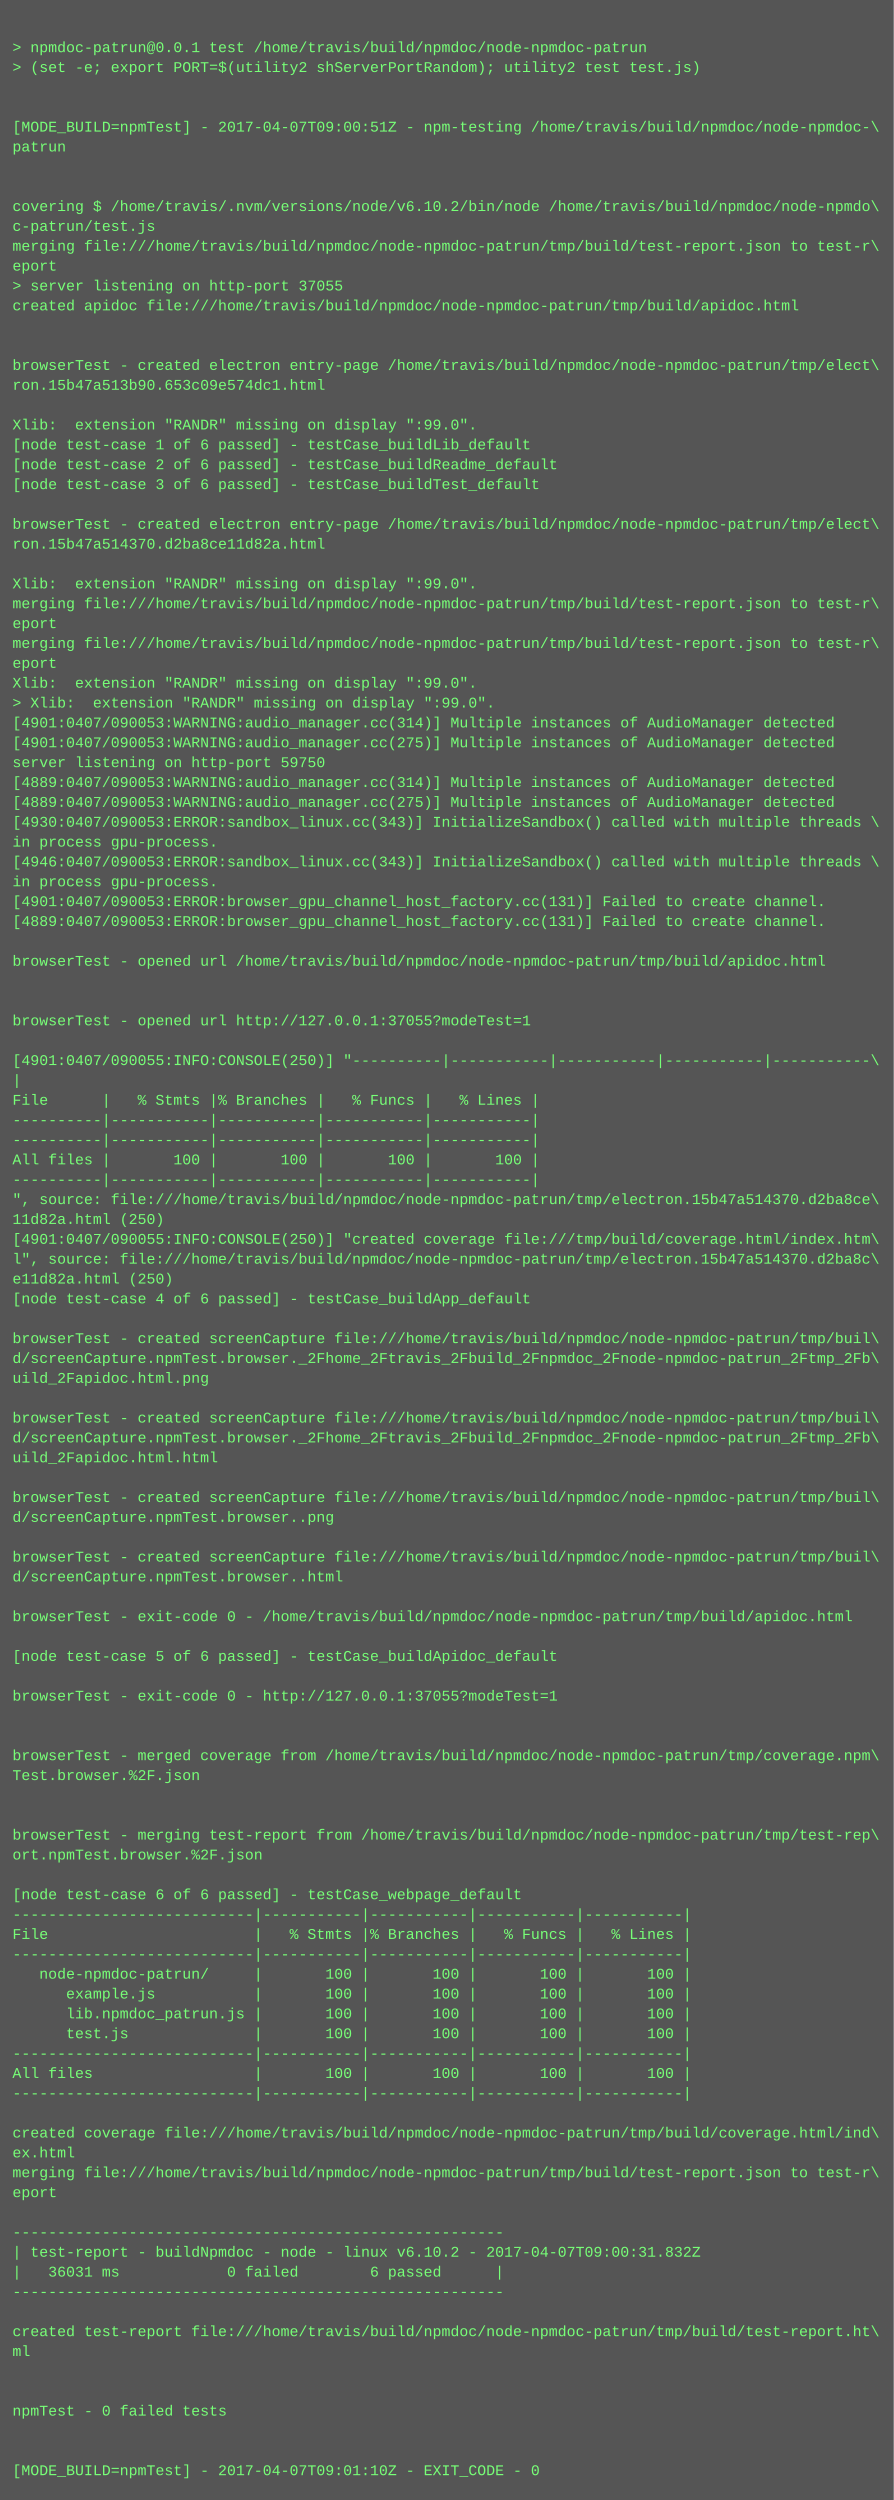
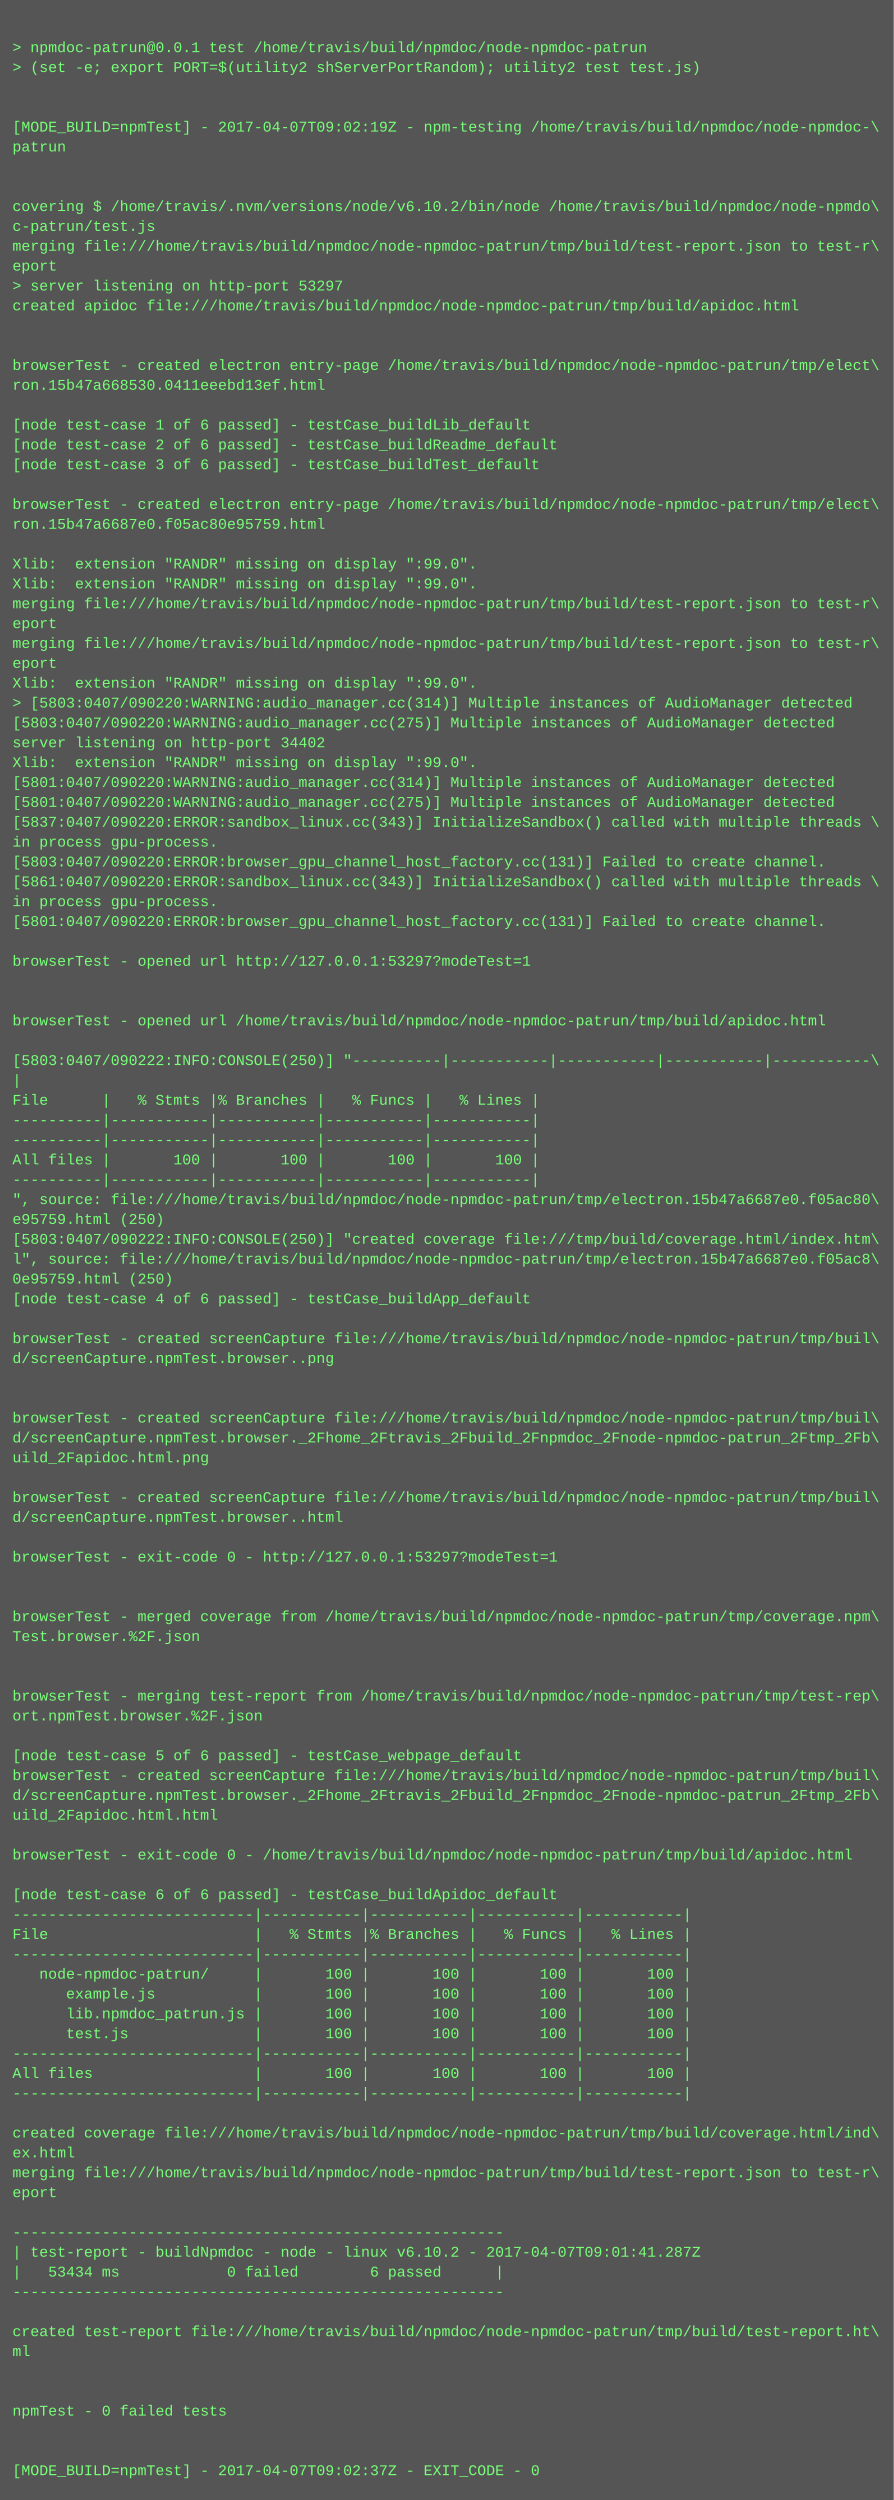
<svg xmlns="http://www.w3.org/2000/svg" height="2014" width="720">
  <rect height="2014" fill="#555" width="720" />
  <text fill="#7f7" font-family="Courier New" font-size="12" xml:space="preserve">
    <tspan x="10" y="26" />
    <tspan x="10" y="42">&gt; npmdoc-patrun@0.0.1 test /home/travis/build/npmdoc/node-npmdoc-patrun</tspan>
    <tspan x="10" y="58">&gt; (set -e; export PORT=$(utility2 shServerPortRandom); utility2 test test.js)</tspan>
    <tspan x="10" y="74" />
    <tspan x="10" y="90" />
-     <tspan x="10" y="106">[MODE_BUILD=npmTest] - 2017-04-07T09:00:51Z - npm-testing /home/travis/build/npmdoc/node-npmdoc-\</tspan>
+     <tspan x="10" y="106">[MODE_BUILD=npmTest] - 2017-04-07T09:02:19Z - npm-testing /home/travis/build/npmdoc/node-npmdoc-\</tspan>
    <tspan x="10" y="122">patrun</tspan>
    <tspan x="10" y="138" />
    <tspan x="10" y="154" />
    <tspan x="10" y="170">covering $ /home/travis/.nvm/versions/node/v6.10.2/bin/node /home/travis/build/npmdoc/node-npmdo\</tspan>
    <tspan x="10" y="186">c-patrun/test.js</tspan>
    <tspan x="10" y="202">merging file:///home/travis/build/npmdoc/node-npmdoc-patrun/tmp/build/test-report.json to test-r\</tspan>
    <tspan x="10" y="218">eport</tspan>
-     <tspan x="10" y="234">&gt; server listening on http-port 37055</tspan>
+     <tspan x="10" y="234">&gt; server listening on http-port 53297</tspan>
    <tspan x="10" y="250">created apidoc file:///home/travis/build/npmdoc/node-npmdoc-patrun/tmp/build/apidoc.html</tspan>
    <tspan x="10" y="266" />
    <tspan x="10" y="282" />
    <tspan x="10" y="298">browserTest - created electron entry-page /home/travis/build/npmdoc/node-npmdoc-patrun/tmp/elect\</tspan>
-     <tspan x="10" y="314">ron.15b47a513b90.653c09e574dc1.html</tspan>
+     <tspan x="10" y="314">ron.15b47a668530.0411eeebd13ef.html</tspan>
    <tspan x="10" y="330" />
-     <tspan x="10" y="346">Xlib:  extension "RANDR" missing on display ":99.0".</tspan>
-     <tspan x="10" y="362">[node test-case 1 of 6 passed] - testCase_buildLib_default</tspan>
-     <tspan x="10" y="378">[node test-case 2 of 6 passed] - testCase_buildReadme_default</tspan>
-     <tspan x="10" y="394">[node test-case 3 of 6 passed] - testCase_buildTest_default</tspan>
-     <tspan x="10" y="410" />
-     <tspan x="10" y="426">browserTest - created electron entry-page /home/travis/build/npmdoc/node-npmdoc-patrun/tmp/elect\</tspan>
-     <tspan x="10" y="442">ron.15b47a514370.d2ba8ce11d82a.html</tspan>
-     <tspan x="10" y="458" />
+     <tspan x="10" y="346">[node test-case 1 of 6 passed] - testCase_buildLib_default</tspan>
+     <tspan x="10" y="362">[node test-case 2 of 6 passed] - testCase_buildReadme_default</tspan>
+     <tspan x="10" y="378">[node test-case 3 of 6 passed] - testCase_buildTest_default</tspan>
+     <tspan x="10" y="394" />
+     <tspan x="10" y="410">browserTest - created electron entry-page /home/travis/build/npmdoc/node-npmdoc-patrun/tmp/elect\</tspan>
+     <tspan x="10" y="426">ron.15b47a6687e0.f05ac80e95759.html</tspan>
+     <tspan x="10" y="442" />
+     <tspan x="10" y="458">Xlib:  extension "RANDR" missing on display ":99.0".</tspan>
    <tspan x="10" y="474">Xlib:  extension "RANDR" missing on display ":99.0".</tspan>
    <tspan x="10" y="490">merging file:///home/travis/build/npmdoc/node-npmdoc-patrun/tmp/build/test-report.json to test-r\</tspan>
    <tspan x="10" y="506">eport</tspan>
    <tspan x="10" y="522">merging file:///home/travis/build/npmdoc/node-npmdoc-patrun/tmp/build/test-report.json to test-r\</tspan>
    <tspan x="10" y="538">eport</tspan>
    <tspan x="10" y="554">Xlib:  extension "RANDR" missing on display ":99.0".</tspan>
-     <tspan x="10" y="570">&gt; Xlib:  extension "RANDR" missing on display ":99.0".</tspan>
-     <tspan x="10" y="586">[4901:0407/090053:WARNING:audio_manager.cc(314)] Multiple instances of AudioManager detected</tspan>
-     <tspan x="10" y="602">[4901:0407/090053:WARNING:audio_manager.cc(275)] Multiple instances of AudioManager detected</tspan>
-     <tspan x="10" y="618">server listening on http-port 59750</tspan>
-     <tspan x="10" y="634">[4889:0407/090053:WARNING:audio_manager.cc(314)] Multiple instances of AudioManager detected</tspan>
-     <tspan x="10" y="650">[4889:0407/090053:WARNING:audio_manager.cc(275)] Multiple instances of AudioManager detected</tspan>
-     <tspan x="10" y="666">[4930:0407/090053:ERROR:sandbox_linux.cc(343)] InitializeSandbox() called with multiple threads \</tspan>
+     <tspan x="10" y="570">&gt; [5803:0407/090220:WARNING:audio_manager.cc(314)] Multiple instances of AudioManager detected</tspan>
+     <tspan x="10" y="586">[5803:0407/090220:WARNING:audio_manager.cc(275)] Multiple instances of AudioManager detected</tspan>
+     <tspan x="10" y="602">server listening on http-port 34402</tspan>
+     <tspan x="10" y="618">Xlib:  extension "RANDR" missing on display ":99.0".</tspan>
+     <tspan x="10" y="634">[5801:0407/090220:WARNING:audio_manager.cc(314)] Multiple instances of AudioManager detected</tspan>
+     <tspan x="10" y="650">[5801:0407/090220:WARNING:audio_manager.cc(275)] Multiple instances of AudioManager detected</tspan>
+     <tspan x="10" y="666">[5837:0407/090220:ERROR:sandbox_linux.cc(343)] InitializeSandbox() called with multiple threads \</tspan>
    <tspan x="10" y="682">in process gpu-process. </tspan>
-     <tspan x="10" y="698">[4946:0407/090053:ERROR:sandbox_linux.cc(343)] InitializeSandbox() called with multiple threads \</tspan>
-     <tspan x="10" y="714">in process gpu-process. </tspan>
-     <tspan x="10" y="730">[4901:0407/090053:ERROR:browser_gpu_channel_host_factory.cc(131)] Failed to create channel.</tspan>
-     <tspan x="10" y="746">[4889:0407/090053:ERROR:browser_gpu_channel_host_factory.cc(131)] Failed to create channel.</tspan>
+     <tspan x="10" y="698">[5803:0407/090220:ERROR:browser_gpu_channel_host_factory.cc(131)] Failed to create channel.</tspan>
+     <tspan x="10" y="714">[5861:0407/090220:ERROR:sandbox_linux.cc(343)] InitializeSandbox() called with multiple threads \</tspan>
+     <tspan x="10" y="730">in process gpu-process. </tspan>
+     <tspan x="10" y="746">[5801:0407/090220:ERROR:browser_gpu_channel_host_factory.cc(131)] Failed to create channel.</tspan>
    <tspan x="10" y="762" />
-     <tspan x="10" y="778">browserTest - opened url /home/travis/build/npmdoc/node-npmdoc-patrun/tmp/build/apidoc.html</tspan>
+     <tspan x="10" y="778">browserTest - opened url http://127.0.0.1:53297?modeTest=1</tspan>
    <tspan x="10" y="794" />
    <tspan x="10" y="810" />
-     <tspan x="10" y="826">browserTest - opened url http://127.0.0.1:37055?modeTest=1</tspan>
+     <tspan x="10" y="826">browserTest - opened url /home/travis/build/npmdoc/node-npmdoc-patrun/tmp/build/apidoc.html</tspan>
    <tspan x="10" y="842" />
-     <tspan x="10" y="858">[4901:0407/090055:INFO:CONSOLE(250)] "----------|-----------|-----------|-----------|-----------\</tspan>
+     <tspan x="10" y="858">[5803:0407/090222:INFO:CONSOLE(250)] "----------|-----------|-----------|-----------|-----------\</tspan>
    <tspan x="10" y="874">|</tspan>
    <tspan x="10" y="890">File      |   % Stmts |% Branches |   % Funcs |   % Lines |</tspan>
    <tspan x="10" y="906">----------|-----------|-----------|-----------|-----------|</tspan>
    <tspan x="10" y="922">----------|-----------|-----------|-----------|-----------|</tspan>
    <tspan x="10" y="938">All files |       100 |       100 |       100 |       100 |</tspan>
    <tspan x="10" y="954">----------|-----------|-----------|-----------|-----------|</tspan>
-     <tspan x="10" y="970">", source: file:///home/travis/build/npmdoc/node-npmdoc-patrun/tmp/electron.15b47a514370.d2ba8ce\</tspan>
-     <tspan x="10" y="986">11d82a.html (250)</tspan>
-     <tspan x="10" y="1002">[4901:0407/090055:INFO:CONSOLE(250)] "created coverage file:///tmp/build/coverage.html/index.htm\</tspan>
-     <tspan x="10" y="1018">l", source: file:///home/travis/build/npmdoc/node-npmdoc-patrun/tmp/electron.15b47a514370.d2ba8c\</tspan>
-     <tspan x="10" y="1034">e11d82a.html (250)</tspan>
+     <tspan x="10" y="970">", source: file:///home/travis/build/npmdoc/node-npmdoc-patrun/tmp/electron.15b47a6687e0.f05ac80\</tspan>
+     <tspan x="10" y="986">e95759.html (250)</tspan>
+     <tspan x="10" y="1002">[5803:0407/090222:INFO:CONSOLE(250)] "created coverage file:///tmp/build/coverage.html/index.htm\</tspan>
+     <tspan x="10" y="1018">l", source: file:///home/travis/build/npmdoc/node-npmdoc-patrun/tmp/electron.15b47a6687e0.f05ac8\</tspan>
+     <tspan x="10" y="1034">0e95759.html (250)</tspan>
    <tspan x="10" y="1050">[node test-case 4 of 6 passed] - testCase_buildApp_default</tspan>
    <tspan x="10" y="1066" />
    <tspan x="10" y="1082">browserTest - created screenCapture file:///home/travis/build/npmdoc/node-npmdoc-patrun/tmp/buil\</tspan>
-     <tspan x="10" y="1098">d/screenCapture.npmTest.browser._2Fhome_2Ftravis_2Fbuild_2Fnpmdoc_2Fnode-npmdoc-patrun_2Ftmp_2Fb\</tspan>
-     <tspan x="10" y="1114">uild_2Fapidoc.html.png</tspan>
+     <tspan x="10" y="1098">d/screenCapture.npmTest.browser..png</tspan>
+     <tspan x="10" y="1114" />
    <tspan x="10" y="1130" />
    <tspan x="10" y="1146">browserTest - created screenCapture file:///home/travis/build/npmdoc/node-npmdoc-patrun/tmp/buil\</tspan>
    <tspan x="10" y="1162">d/screenCapture.npmTest.browser._2Fhome_2Ftravis_2Fbuild_2Fnpmdoc_2Fnode-npmdoc-patrun_2Ftmp_2Fb\</tspan>
-     <tspan x="10" y="1178">uild_2Fapidoc.html.html</tspan>
+     <tspan x="10" y="1178">uild_2Fapidoc.html.png</tspan>
    <tspan x="10" y="1194" />
    <tspan x="10" y="1210">browserTest - created screenCapture file:///home/travis/build/npmdoc/node-npmdoc-patrun/tmp/buil\</tspan>
-     <tspan x="10" y="1226">d/screenCapture.npmTest.browser..png</tspan>
+     <tspan x="10" y="1226">d/screenCapture.npmTest.browser..html</tspan>
    <tspan x="10" y="1242" />
-     <tspan x="10" y="1258">browserTest - created screenCapture file:///home/travis/build/npmdoc/node-npmdoc-patrun/tmp/buil\</tspan>
-     <tspan x="10" y="1274">d/screenCapture.npmTest.browser..html</tspan>
+     <tspan x="10" y="1258">browserTest - exit-code 0 - http://127.0.0.1:53297?modeTest=1</tspan>
+     <tspan x="10" y="1274" />
    <tspan x="10" y="1290" />
-     <tspan x="10" y="1306">browserTest - exit-code 0 - /home/travis/build/npmdoc/node-npmdoc-patrun/tmp/build/apidoc.html</tspan>
-     <tspan x="10" y="1322" />
-     <tspan x="10" y="1338">[node test-case 5 of 6 passed] - testCase_buildApidoc_default</tspan>
+     <tspan x="10" y="1306">browserTest - merged coverage from /home/travis/build/npmdoc/node-npmdoc-patrun/tmp/coverage.npm\</tspan>
+     <tspan x="10" y="1322">Test.browser.%2F.json</tspan>
+     <tspan x="10" y="1338" />
    <tspan x="10" y="1354" />
-     <tspan x="10" y="1370">browserTest - exit-code 0 - http://127.0.0.1:37055?modeTest=1</tspan>
-     <tspan x="10" y="1386" />
+     <tspan x="10" y="1370">browserTest - merging test-report from /home/travis/build/npmdoc/node-npmdoc-patrun/tmp/test-rep\</tspan>
+     <tspan x="10" y="1386">ort.npmTest.browser.%2F.json</tspan>
    <tspan x="10" y="1402" />
-     <tspan x="10" y="1418">browserTest - merged coverage from /home/travis/build/npmdoc/node-npmdoc-patrun/tmp/coverage.npm\</tspan>
-     <tspan x="10" y="1434">Test.browser.%2F.json</tspan>
-     <tspan x="10" y="1450" />
-     <tspan x="10" y="1466" />
-     <tspan x="10" y="1482">browserTest - merging test-report from /home/travis/build/npmdoc/node-npmdoc-patrun/tmp/test-rep\</tspan>
-     <tspan x="10" y="1498">ort.npmTest.browser.%2F.json</tspan>
+     <tspan x="10" y="1418">[node test-case 5 of 6 passed] - testCase_webpage_default</tspan>
+     <tspan x="10" y="1434">browserTest - created screenCapture file:///home/travis/build/npmdoc/node-npmdoc-patrun/tmp/buil\</tspan>
+     <tspan x="10" y="1450">d/screenCapture.npmTest.browser._2Fhome_2Ftravis_2Fbuild_2Fnpmdoc_2Fnode-npmdoc-patrun_2Ftmp_2Fb\</tspan>
+     <tspan x="10" y="1466">uild_2Fapidoc.html.html</tspan>
+     <tspan x="10" y="1482" />
+     <tspan x="10" y="1498">browserTest - exit-code 0 - /home/travis/build/npmdoc/node-npmdoc-patrun/tmp/build/apidoc.html</tspan>
    <tspan x="10" y="1514" />
-     <tspan x="10" y="1530">[node test-case 6 of 6 passed] - testCase_webpage_default</tspan>
+     <tspan x="10" y="1530">[node test-case 6 of 6 passed] - testCase_buildApidoc_default</tspan>
    <tspan x="10" y="1546">---------------------------|-----------|-----------|-----------|-----------|</tspan>
    <tspan x="10" y="1562">File                       |   % Stmts |% Branches |   % Funcs |   % Lines |</tspan>
    <tspan x="10" y="1578">---------------------------|-----------|-----------|-----------|-----------|</tspan>
    <tspan x="10" y="1594">   node-npmdoc-patrun/     |       100 |       100 |       100 |       100 |</tspan>
    <tspan x="10" y="1610">      example.js           |       100 |       100 |       100 |       100 |</tspan>
    <tspan x="10" y="1626">      lib.npmdoc_patrun.js |       100 |       100 |       100 |       100 |</tspan>
    <tspan x="10" y="1642">      test.js              |       100 |       100 |       100 |       100 |</tspan>
    <tspan x="10" y="1658">---------------------------|-----------|-----------|-----------|-----------|</tspan>
    <tspan x="10" y="1674">All files                  |       100 |       100 |       100 |       100 |</tspan>
    <tspan x="10" y="1690">---------------------------|-----------|-----------|-----------|-----------|</tspan>
    <tspan x="10" y="1706" />
    <tspan x="10" y="1722">created coverage file:///home/travis/build/npmdoc/node-npmdoc-patrun/tmp/build/coverage.html/ind\</tspan>
    <tspan x="10" y="1738">ex.html</tspan>
    <tspan x="10" y="1754">merging file:///home/travis/build/npmdoc/node-npmdoc-patrun/tmp/build/test-report.json to test-r\</tspan>
    <tspan x="10" y="1770">eport</tspan>
    <tspan x="10" y="1786" />
    <tspan x="10" y="1802">-------------------------------------------------------</tspan>
-     <tspan x="10" y="1818">| test-report - buildNpmdoc - node - linux v6.10.2 - 2017-04-07T09:00:31.832Z</tspan>
-     <tspan x="10" y="1834">|   36031 ms            0 failed        6 passed      |</tspan>
+     <tspan x="10" y="1818">| test-report - buildNpmdoc - node - linux v6.10.2 - 2017-04-07T09:01:41.287Z</tspan>
+     <tspan x="10" y="1834">|   53434 ms            0 failed        6 passed      |</tspan>
    <tspan x="10" y="1850">-------------------------------------------------------</tspan>
    <tspan x="10" y="1866" />
    <tspan x="10" y="1882">created test-report file:///home/travis/build/npmdoc/node-npmdoc-patrun/tmp/build/test-report.ht\</tspan>
    <tspan x="10" y="1898">ml</tspan>
    <tspan x="10" y="1914" />
    <tspan x="10" y="1930" />
    <tspan x="10" y="1946">npmTest - 0 failed tests</tspan>
    <tspan x="10" y="1962" />
    <tspan x="10" y="1978" />
-     <tspan x="10" y="1994">[MODE_BUILD=npmTest] - 2017-04-07T09:01:10Z - EXIT_CODE - 0</tspan>
+     <tspan x="10" y="1994">[MODE_BUILD=npmTest] - 2017-04-07T09:02:37Z - EXIT_CODE - 0</tspan>
  </text>
</svg>
